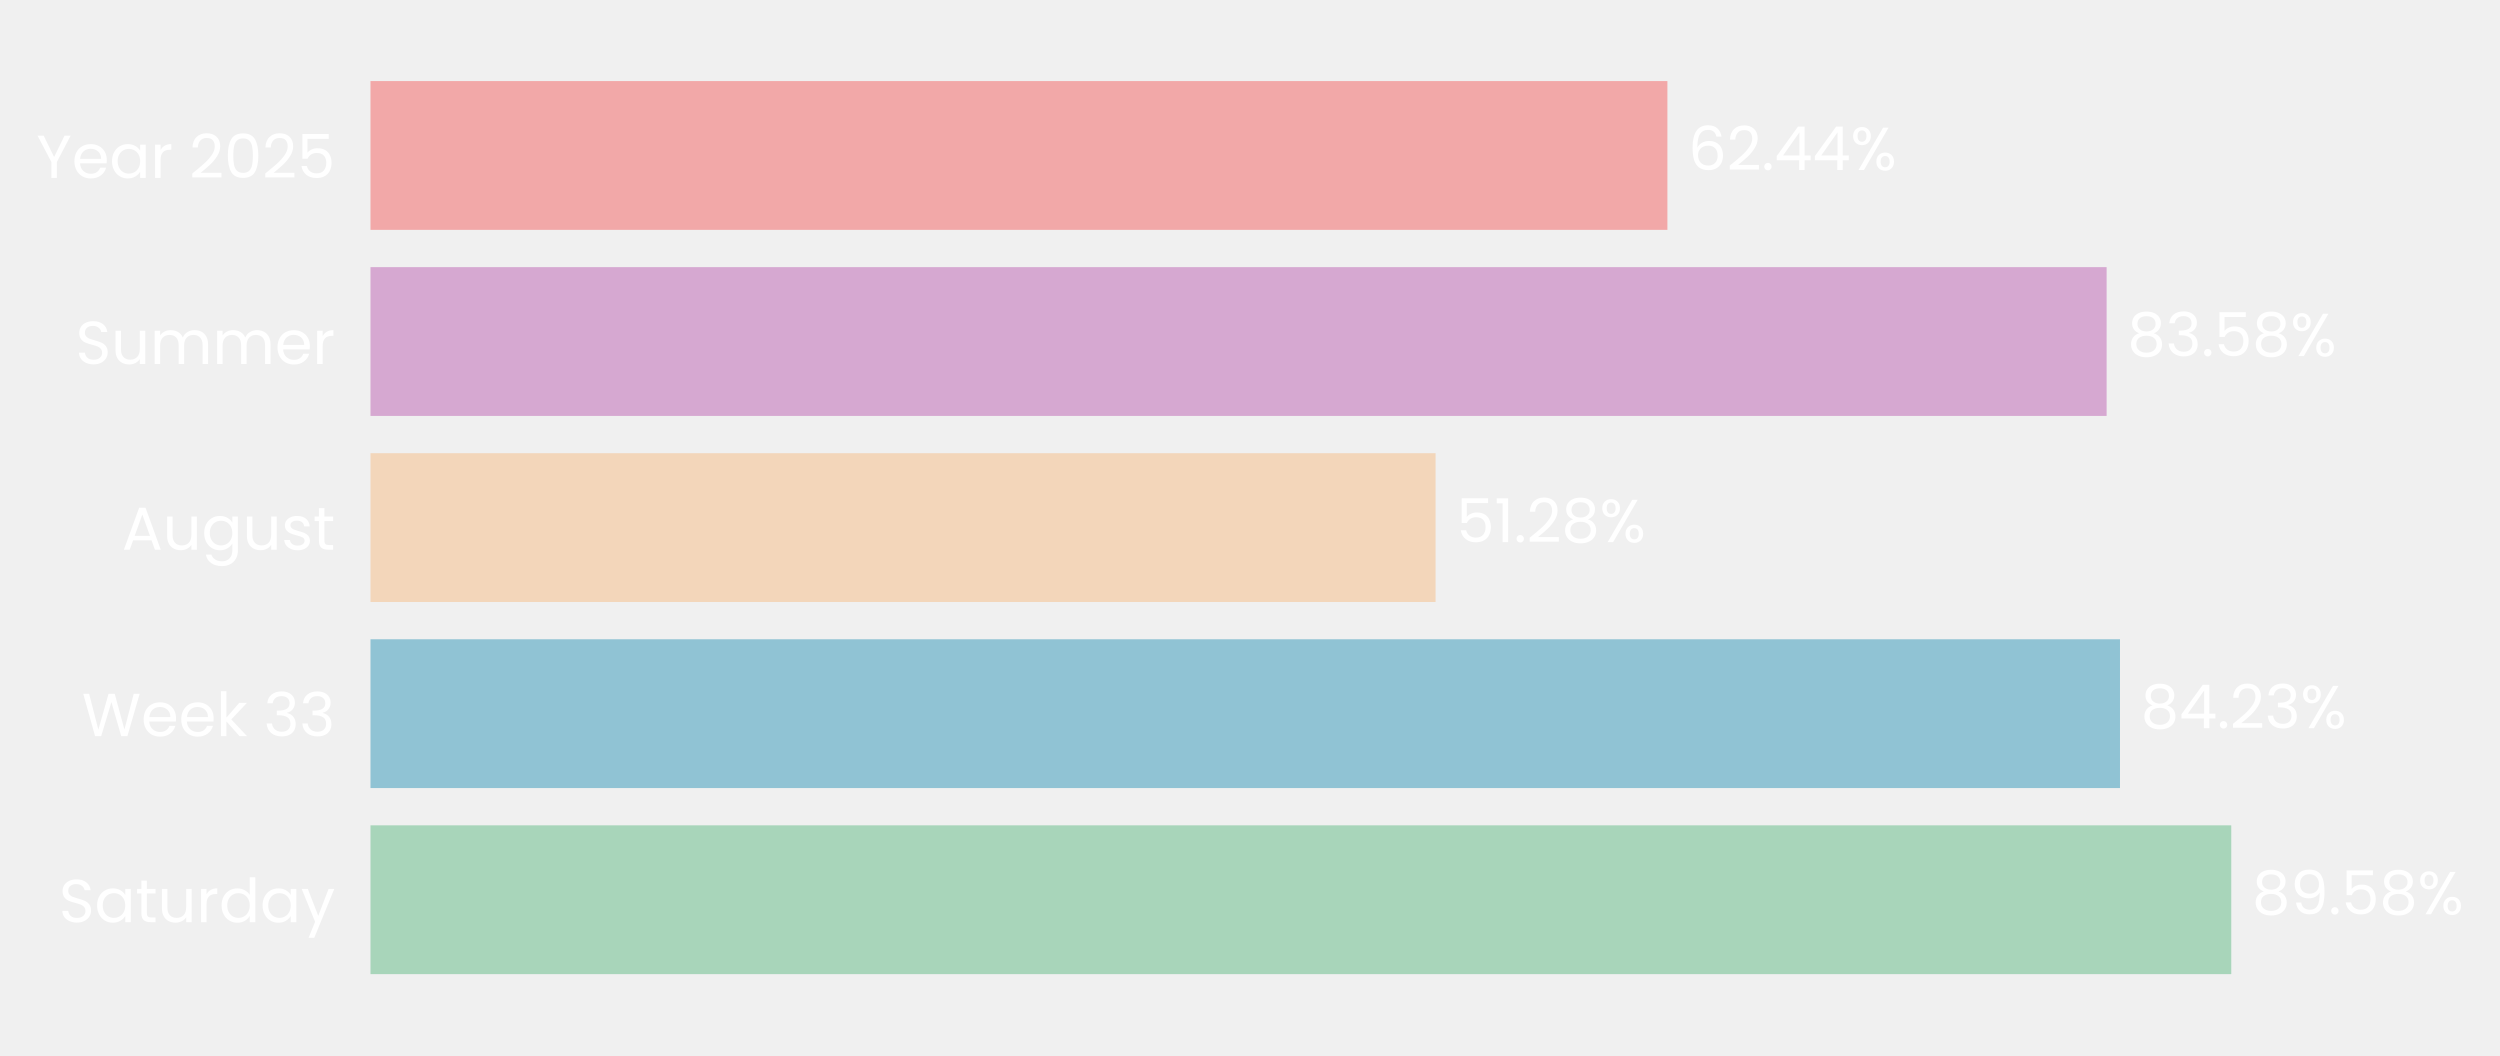
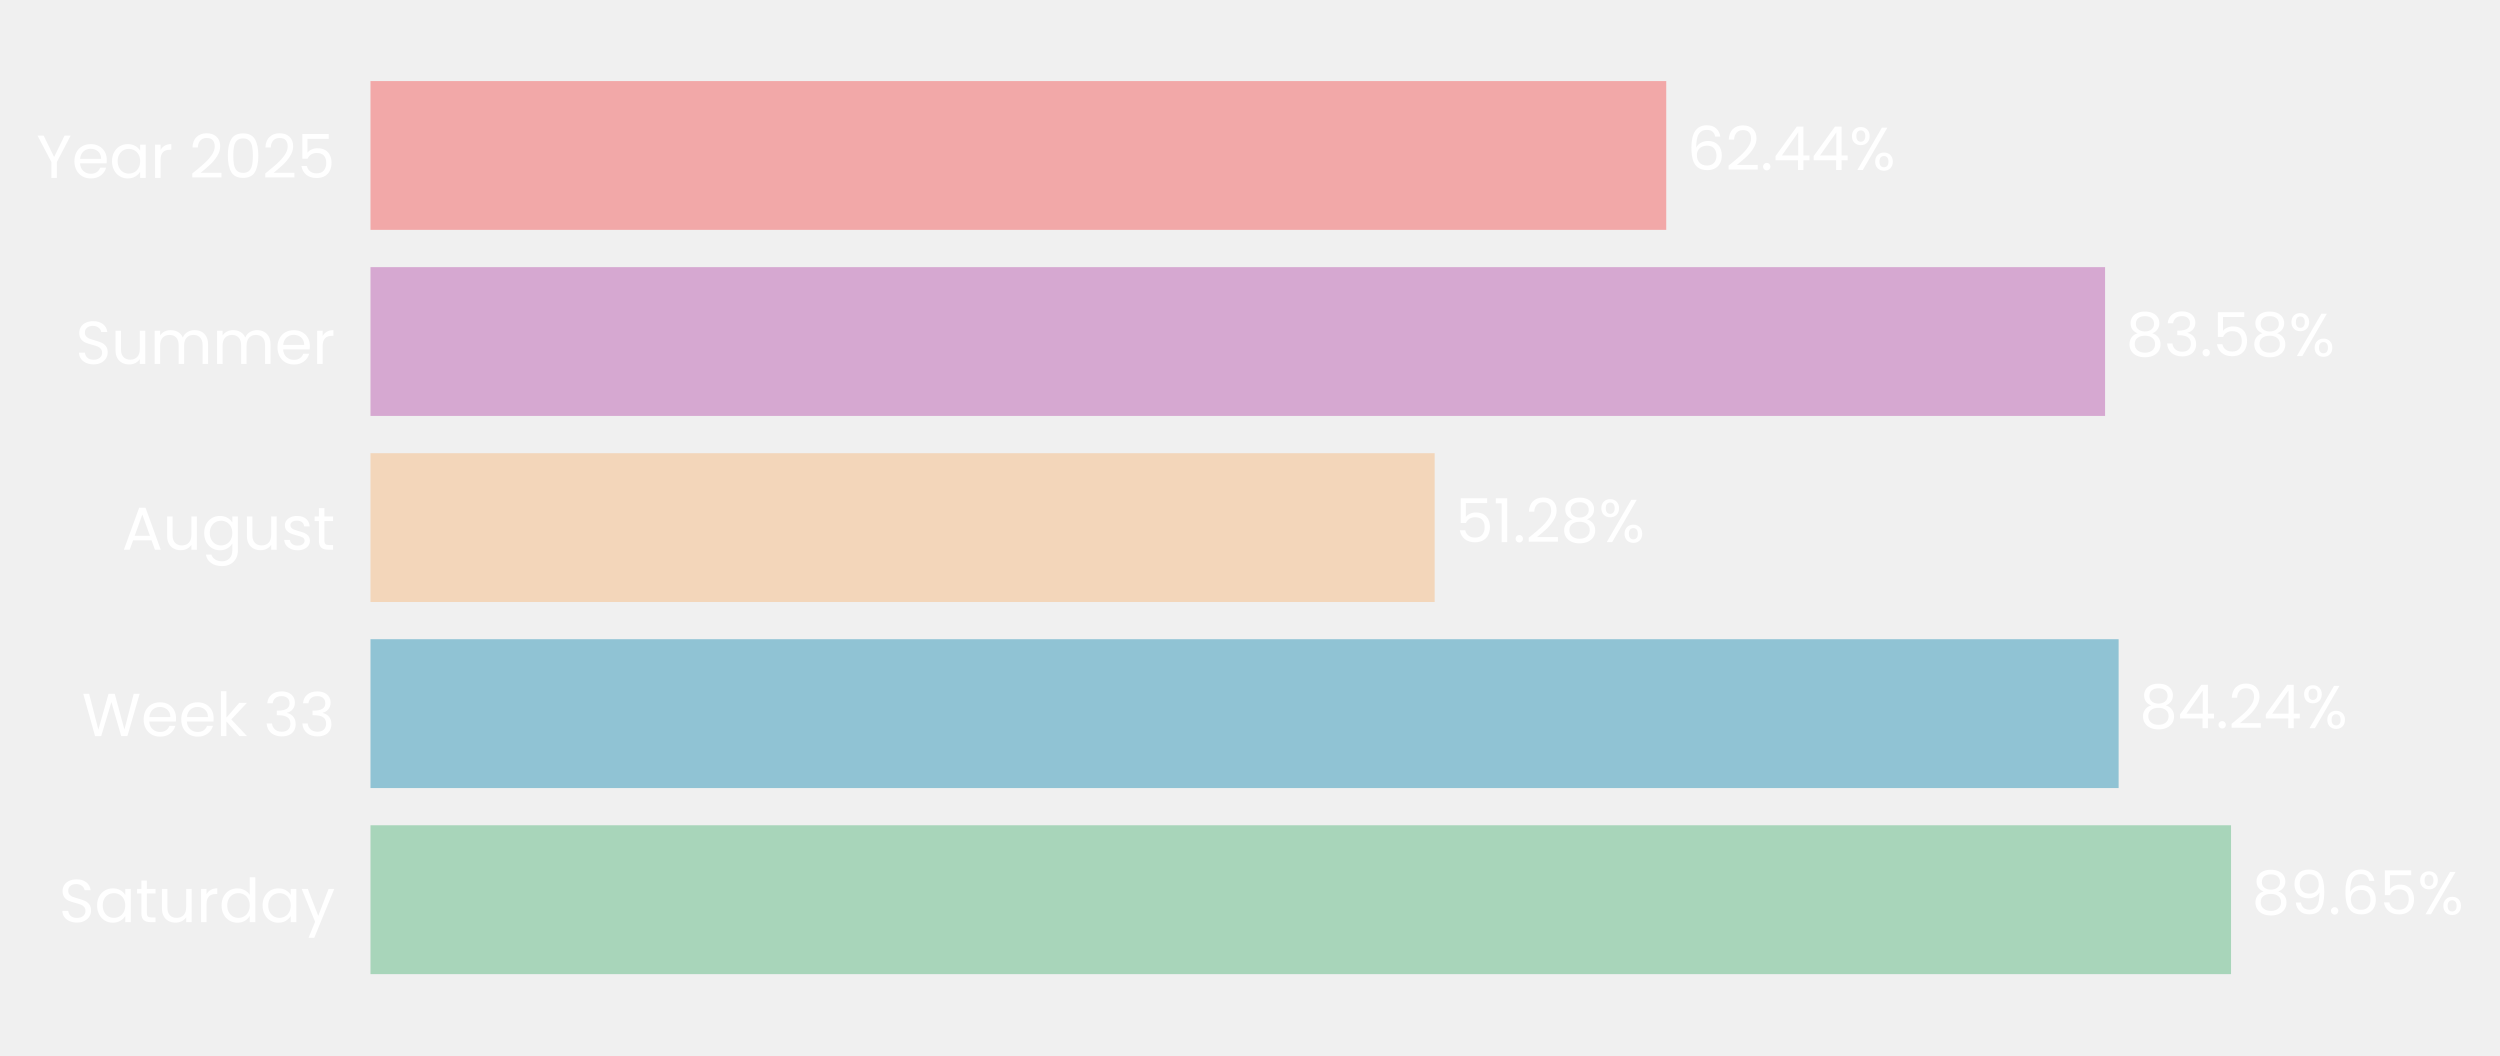
- <svg xmlns="http://www.w3.org/2000/svg" xmlns:xlink="http://www.w3.org/1999/xlink" width="494.695pt" height="208.8pt" viewBox="0 0 494.695 208.8" version="1.1">
+ <svg xmlns="http://www.w3.org/2000/svg" xmlns:xlink="http://www.w3.org/1999/xlink" width="494.702pt" height="208.8pt" viewBox="0 0 494.702 208.8" version="1.1">
  <defs>
    <style type="text/css">*{stroke-linejoin: round; stroke-linecap: butt}</style>
  </defs>
  <g id="figure_1">
    <g id="patch_1">
-       <path d="M 0 208.8  L 494.695 208.8  L 494.695 0  L 0 0  L 0 208.8  z " style="fill: none" />
+       <path d="M 0 208.8  L 494.702 208.8  L 494.702 0  L 0 0  L 0 208.8  z " style="fill: none" />
    </g>
    <g id="axes_1">
      <g id="patch_2">
-         <path d="M 73.311 201.6  L 484.333 201.6  L 484.333 7.2  L 73.311 7.2  L 73.311 201.6  z " style="fill: none" />
+         <path d="M 73.311 201.6  L 483.971 201.6  L 483.971 7.2  L 73.311 7.2  L 73.311 201.6  z " style="fill: none" />
      </g>
      <g id="patch_3">
-         <path d="M 73.311 192.764  L 441.518 192.764  L 441.518 163.309  L 73.311 163.309  z " clip-path="url(#p61989b3c30)" style="fill: #a8d5ba" />
+         <path d="M 73.311 192.764  L 441.48 192.764  L 441.48 163.309  L 73.311 163.309  z " clip-path="url(#p10748e898c)" style="fill: #a8d5ba" />
      </g>
      <g id="patch_4">
-         <path d="M 73.311 155.945  L 419.499 155.945  L 419.499 126.491  L 73.311 126.491  z " clip-path="url(#p61989b3c30)" style="fill: #90c3d4" />
+         <path d="M 73.311 155.945  L 419.235 155.945  L 419.235 126.491  L 73.311 126.491  z " clip-path="url(#p10748e898c)" style="fill: #90c3d4" />
      </g>
      <g id="patch_5">
-         <path d="M 73.311 119.127  L 284.07 119.127  L 284.07 89.673  L 73.311 89.673  z " clip-path="url(#p61989b3c30)" style="fill: #f3d6ba" />
+         <path d="M 73.311 119.127  L 283.894 119.127  L 283.894 89.673  L 73.311 89.673  z " clip-path="url(#p10748e898c)" style="fill: #f3d6ba" />
      </g>
      <g id="patch_6">
-         <path d="M 73.311 82.309  L 416.853 82.309  L 416.853 52.855  L 73.311 52.855  z " clip-path="url(#p61989b3c30)" style="fill: #d6a8d1" />
+         <path d="M 73.311 82.309  L 416.554 82.309  L 416.554 52.855  L 73.311 52.855  z " clip-path="url(#p10748e898c)" style="fill: #d6a8d1" />
      </g>
      <g id="patch_7">
-         <path d="M 73.311 45.491  L 329.942 45.491  L 329.942 16.036  L 73.311 16.036  z " clip-path="url(#p61989b3c30)" style="fill: #f2a8a8" />
+         <path d="M 73.311 45.491  L 329.717 45.491  L 329.717 16.036  L 73.311 16.036  z " clip-path="url(#p10748e898c)" style="fill: #f2a8a8" />
      </g>
      <g id="matplotlib.axis_1">
        <g id="ytick_1">
          <g id="text_1">
            <g style="fill: #ffffff" transform="translate(11.65312 182.4764) scale(0.12 -0.12)">
              <defs>
                <path id="Poppins-Regular-53" d="M 1907 -45  Q 1466 -45 1117 112  Q 768 269 569 547  Q 371 826 365 1190  L 986 1190  Q 1018 877 1245 662  Q 1472 448 1907 448  Q 2323 448 2563 656  Q 2803 864 2803 1190  Q 2803 1446 2662 1606  Q 2522 1766 2310 1849  Q 2099 1933 1741 2029  Q 1299 2144 1033 2259  Q 768 2374 579 2620  Q 390 2867 390 3283  Q 390 3648 576 3929  Q 762 4211 1098 4364  Q 1434 4518 1869 4518  Q 2496 4518 2896 4204  Q 3296 3891 3347 3373  L 2707 3373  Q 2675 3629 2438 3824  Q 2202 4019 1811 4019  Q 1446 4019 1216 3830  Q 986 3642 986 3302  Q 986 3059 1123 2905  Q 1261 2752 1462 2672  Q 1664 2592 2029 2490  Q 2470 2368 2739 2249  Q 3008 2131 3200 1884  Q 3392 1638 3392 1216  Q 3392 890 3219 602  Q 3046 314 2707 134  Q 2368 -45 1907 -45  z " transform="scale(0.015625)" />
                <path id="Poppins-Regular-61" d="M 275 1766  Q 275 2304 492 2710  Q 710 3117 1091 3341  Q 1472 3565 1939 3565  Q 2400 3565 2739 3366  Q 3078 3168 3245 2867  L 3245 3507  L 3834 3507  L 3834 0  L 3245 0  L 3245 653  Q 3072 346 2729 144  Q 2387 -58 1933 -58  Q 1466 -58 1088 172  Q 710 403 492 819  Q 275 1235 275 1766  z M 3245 1760  Q 3245 2157 3085 2451  Q 2925 2746 2653 2902  Q 2381 3059 2054 3059  Q 1728 3059 1459 2905  Q 1190 2752 1030 2457  Q 870 2163 870 1766  Q 870 1363 1030 1065  Q 1190 768 1459 611  Q 1728 454 2054 454  Q 2381 454 2653 611  Q 2925 768 3085 1065  Q 3245 1363 3245 1760  z " transform="scale(0.015625)" />
                <path id="Poppins-Regular-74" d="M 1203 3027  L 1203 960  Q 1203 704 1312 598  Q 1421 493 1690 493  L 2118 493  L 2118 0  L 1594 0  Q 1107 0 864 224  Q 621 448 621 960  L 621 3027  L 166 3027  L 166 3507  L 621 3507  L 621 4390  L 1203 4390  L 1203 3507  L 2118 3507  L 2118 3027  L 1203 3027  z " transform="scale(0.015625)" />
                <path id="Poppins-Regular-75" d="M 3603 3507  L 3603 0  L 3021 0  L 3021 518  Q 2854 250 2556 99  Q 2259 -51 1901 -51  Q 1491 -51 1164 118  Q 838 288 649 627  Q 461 966 461 1453  L 461 3507  L 1037 3507  L 1037 1530  Q 1037 1011 1299 732  Q 1562 454 2016 454  Q 2483 454 2752 742  Q 3021 1030 3021 1581  L 3021 3507  L 3603 3507  z " transform="scale(0.015625)" />
                <path id="Poppins-Regular-72" d="M 1075 2938  Q 1229 3238 1513 3404  Q 1798 3571 2208 3571  L 2208 2970  L 2054 2970  Q 1075 2970 1075 1907  L 1075 0  L 493 0  L 493 3507  L 1075 3507  L 1075 2938  z " transform="scale(0.015625)" />
                <path id="Poppins-Regular-64" d="M 275 1766  Q 275 2304 492 2710  Q 710 3117 1091 3341  Q 1472 3565 1946 3565  Q 2355 3565 2707 3376  Q 3059 3187 3245 2880  L 3245 4736  L 3834 4736  L 3834 0  L 3245 0  L 3245 659  Q 3072 346 2733 144  Q 2394 -58 1939 -58  Q 1472 -58 1091 172  Q 710 403 492 819  Q 275 1235 275 1766  z M 3245 1760  Q 3245 2157 3085 2451  Q 2925 2746 2653 2902  Q 2381 3059 2054 3059  Q 1728 3059 1459 2905  Q 1190 2752 1030 2457  Q 870 2163 870 1766  Q 870 1363 1030 1065  Q 1190 768 1459 611  Q 1728 454 2054 454  Q 2381 454 2653 611  Q 2925 768 3085 1065  Q 3245 1363 3245 1760  z " transform="scale(0.015625)" />
                <path id="Poppins-Regular-79" d="M 3514 3507  L 1402 -1651  L 800 -1651  L 1491 38  L 77 3507  L 723 3507  L 1824 666  L 2912 3507  L 3514 3507  z " transform="scale(0.015625)" />
              </defs>
              <use xlink:href="#Poppins-Regular-53" />
              <use xlink:href="#Poppins-Regular-61" transform="translate(58.7 0)" />
              <use xlink:href="#Poppins-Regular-74" transform="translate(126.3 0)" />
              <use xlink:href="#Poppins-Regular-75" transform="translate(162.7 0)" />
              <use xlink:href="#Poppins-Regular-72" transform="translate(226.7 0)" />
              <use xlink:href="#Poppins-Regular-64" transform="translate(264 0)" />
              <use xlink:href="#Poppins-Regular-61" transform="translate(331.5999 0)" />
              <use xlink:href="#Poppins-Regular-79" transform="translate(399.1999 0)" />
            </g>
          </g>
        </g>
        <g id="ytick_2">
          <g id="text_2">
            <g style="fill: #ffffff" transform="translate(16.19813 145.6582) scale(0.12 -0.12)">
              <defs>
                <path id="Poppins-Regular-57" d="M 6099 4461  L 4806 0  L 4154 0  L 3117 3590  L 2042 0  L 1395 -6  L 147 4461  L 768 4461  L 1741 678  L 2816 4461  L 3469 4461  L 4493 691  L 5472 4461  L 6099 4461  z " transform="scale(0.015625)" />
                <path id="Poppins-Regular-65" d="M 3693 1888  Q 3693 1722 3674 1536  L 870 1536  Q 902 1018 1225 726  Q 1549 435 2010 435  Q 2387 435 2640 611  Q 2893 787 2995 1082  L 3622 1082  Q 3482 576 3059 259  Q 2637 -58 2010 -58  Q 1510 -58 1116 166  Q 723 390 499 803  Q 275 1216 275 1760  Q 275 2304 492 2713  Q 710 3123 1104 3344  Q 1498 3565 2010 3565  Q 2509 3565 2893 3347  Q 3277 3130 3485 2749  Q 3693 2368 3693 1888  z M 3091 2010  Q 3091 2342 2944 2582  Q 2797 2822 2544 2947  Q 2291 3072 1984 3072  Q 1542 3072 1232 2790  Q 922 2509 877 2010  L 3091 2010  z " transform="scale(0.015625)" />
                <path id="Poppins-Regular-6b" d="M 2451 0  L 1075 1549  L 1075 0  L 493 0  L 493 4736  L 1075 4736  L 1075 1952  L 2426 3507  L 3238 3507  L 1587 1760  L 3245 0  L 2451 0  z " transform="scale(0.015625)" />
                <path id="Poppins-Regular-20" transform="scale(0.015625)" />
                <path id="Poppins-Regular-33" d="M 384 3462  Q 429 4051 838 4384  Q 1248 4717 1901 4717  Q 2336 4717 2653 4560  Q 2970 4403 3133 4134  Q 3296 3866 3296 3526  Q 3296 3130 3069 2842  Q 2842 2554 2477 2470  L 2477 2438  Q 2893 2336 3136 2035  Q 3379 1734 3379 1248  Q 3379 883 3212 592  Q 3046 301 2713 134  Q 2381 -32 1914 -32  Q 1235 -32 800 323  Q 365 678 314 1331  L 877 1331  Q 922 947 1190 704  Q 1459 461 1907 461  Q 2355 461 2588 694  Q 2822 928 2822 1299  Q 2822 1779 2502 1990  Q 2182 2202 1536 2202  L 1389 2202  L 1389 2688  L 1542 2688  Q 2131 2694 2432 2883  Q 2733 3072 2733 3469  Q 2733 3808 2512 4013  Q 2291 4218 1882 4218  Q 1485 4218 1241 4013  Q 998 3808 954 3462  L 384 3462  z " transform="scale(0.015625)" />
              </defs>
              <use xlink:href="#Poppins-Regular-57" />
              <use xlink:href="#Poppins-Regular-65" transform="translate(97.59999 0)" />
              <use xlink:href="#Poppins-Regular-65" transform="translate(159.6 0)" />
              <use xlink:href="#Poppins-Regular-6b" transform="translate(221.6 0)" />
              <use xlink:href="#Poppins-Regular-20" transform="translate(273.0999 0)" />
              <use xlink:href="#Poppins-Regular-33" transform="translate(299.7999 0)" />
              <use xlink:href="#Poppins-Regular-33" transform="translate(358.6999 0)" />
            </g>
          </g>
        </g>
        <g id="ytick_3">
          <g id="text_3">
            <g style="fill: #ffffff" transform="translate(24.11812 108.78) scale(0.12 -0.12)">
              <defs>
                <path id="Poppins-Regular-41" d="M 3130 992  L 1184 992  L 826 0  L 211 0  L 1824 4435  L 2496 4435  L 4102 0  L 3488 0  L 3130 992  z M 2963 1466  L 2157 3718  L 1350 1466  L 2963 1466  z " transform="scale(0.015625)" />
                <path id="Poppins-Regular-67" d="M 1939 3565  Q 2394 3565 2736 3366  Q 3078 3168 3245 2867  L 3245 3507  L 3834 3507  L 3834 -77  Q 3834 -557 3629 -931  Q 3424 -1306 3043 -1517  Q 2662 -1728 2157 -1728  Q 1466 -1728 1005 -1401  Q 544 -1075 461 -512  L 1037 -512  Q 1133 -832 1433 -1027  Q 1734 -1222 2157 -1222  Q 2637 -1222 2941 -921  Q 3245 -621 3245 -77  L 3245 659  Q 3072 352 2733 147  Q 2394 -58 1939 -58  Q 1472 -58 1091 172  Q 710 403 492 819  Q 275 1235 275 1766  Q 275 2304 492 2710  Q 710 3117 1091 3341  Q 1472 3565 1939 3565  z M 3245 1760  Q 3245 2157 3085 2451  Q 2925 2746 2653 2902  Q 2381 3059 2054 3059  Q 1728 3059 1459 2905  Q 1190 2752 1030 2457  Q 870 2163 870 1766  Q 870 1363 1030 1065  Q 1190 768 1459 611  Q 1728 454 2054 454  Q 2381 454 2653 611  Q 2925 768 3085 1065  Q 3245 1363 3245 1760  z " transform="scale(0.015625)" />
                <path id="Poppins-Regular-73" d="M 1734 -58  Q 1331 -58 1011 80  Q 691 218 505 464  Q 320 710 301 1030  L 902 1030  Q 928 768 1149 601  Q 1370 435 1728 435  Q 2061 435 2253 582  Q 2445 730 2445 954  Q 2445 1184 2240 1296  Q 2035 1408 1606 1517  Q 1216 1619 969 1724  Q 723 1830 547 2038  Q 371 2246 371 2586  Q 371 2854 531 3078  Q 691 3302 985 3433  Q 1280 3565 1658 3565  Q 2240 3565 2598 3270  Q 2957 2976 2982 2464  L 2400 2464  Q 2381 2739 2179 2905  Q 1978 3072 1638 3072  Q 1325 3072 1139 2937  Q 954 2803 954 2586  Q 954 2413 1066 2301  Q 1178 2189 1347 2121  Q 1517 2054 1818 1971  Q 2195 1869 2432 1769  Q 2669 1670 2838 1472  Q 3008 1274 3014 954  Q 3014 666 2854 435  Q 2694 205 2403 73  Q 2112 -58 1734 -58  z " transform="scale(0.015625)" />
              </defs>
              <use xlink:href="#Poppins-Regular-41" />
              <use xlink:href="#Poppins-Regular-75" transform="translate(67.39999 0)" />
              <use xlink:href="#Poppins-Regular-67" transform="translate(131.4 0)" />
              <use xlink:href="#Poppins-Regular-75" transform="translate(199 0)" />
              <use xlink:href="#Poppins-Regular-73" transform="translate(263 0)" />
              <use xlink:href="#Poppins-Regular-74" transform="translate(315.2 0)" />
            </g>
          </g>
        </g>
        <g id="ytick_4">
          <g id="text_4">
            <g style="fill: #ffffff" transform="translate(14.95125 72.02182) scale(0.12 -0.12)">
              <defs>
                <path id="Poppins-Regular-6d" d="M 4710 3571  Q 5120 3571 5440 3401  Q 5760 3232 5945 2893  Q 6131 2554 6131 2067  L 6131 0  L 5555 0  L 5555 1984  Q 5555 2509 5296 2787  Q 5037 3066 4595 3066  Q 4141 3066 3872 2774  Q 3603 2483 3603 1933  L 3603 0  L 3027 0  L 3027 1984  Q 3027 2509 2768 2787  Q 2509 3066 2067 3066  Q 1613 3066 1344 2774  Q 1075 2483 1075 1933  L 1075 0  L 493 0  L 493 3507  L 1075 3507  L 1075 3002  Q 1248 3277 1539 3424  Q 1830 3571 2182 3571  Q 2624 3571 2963 3372  Q 3302 3174 3469 2790  Q 3616 3162 3955 3366  Q 4294 3571 4710 3571  z " transform="scale(0.015625)" />
              </defs>
              <use xlink:href="#Poppins-Regular-53" />
              <use xlink:href="#Poppins-Regular-75" transform="translate(58.7 0)" />
              <use xlink:href="#Poppins-Regular-6d" transform="translate(122.7 0)" />
              <use xlink:href="#Poppins-Regular-6d" transform="translate(225.7 0)" />
              <use xlink:href="#Poppins-Regular-65" transform="translate(328.7 0)" />
              <use xlink:href="#Poppins-Regular-72" transform="translate(390.6999 0)" />
            </g>
          </g>
        </g>
        <g id="ytick_5">
          <g id="text_5">
            <g style="fill: #ffffff" transform="translate(7.2 35.20364) scale(0.12 -0.12)">
              <defs>
                <path id="Poppins-Regular-59" d="M 3616 4461  L 2163 1683  L 2163 0  L 1581 0  L 1581 1683  L 122 4461  L 768 4461  L 1869 2202  L 2970 4461  L 3616 4461  z " transform="scale(0.015625)" />
                <path id="Poppins-Regular-32" d="M 326 467  Q 1139 1120 1600 1539  Q 2061 1958 2377 2416  Q 2694 2874 2694 3315  Q 2694 3731 2492 3971  Q 2291 4211 1843 4211  Q 1408 4211 1168 3939  Q 928 3667 909 3213  L 346 3213  Q 371 3930 780 4320  Q 1190 4710 1837 4710  Q 2496 4710 2883 4345  Q 3270 3981 3270 3341  Q 3270 2810 2953 2307  Q 2637 1805 2233 1424  Q 1830 1043 1203 538  L 3405 538  L 3405 51  L 326 51  L 326 467  z " transform="scale(0.015625)" />
                <path id="Poppins-Regular-30" d="M 397 2362  Q 397 3462 755 4080  Q 1114 4698 2010 4698  Q 2899 4698 3257 4080  Q 3616 3462 3616 2362  Q 3616 1242 3257 621  Q 2899 0 2010 0  Q 1114 0 755 621  Q 397 1242 397 2362  z M 3040 2362  Q 3040 2918 2966 3305  Q 2893 3693 2665 3929  Q 2438 4166 2010 4166  Q 1574 4166 1347 3929  Q 1120 3693 1046 3305  Q 973 2918 973 2362  Q 973 1786 1046 1395  Q 1120 1005 1347 768  Q 1574 531 2010 531  Q 2438 531 2665 768  Q 2893 1005 2966 1395  Q 3040 1786 3040 2362  z " transform="scale(0.015625)" />
                <path id="Poppins-Regular-35" d="M 3347 4122  L 1101 4122  L 1101 2662  Q 1248 2867 1536 2998  Q 1824 3130 2157 3130  Q 2688 3130 3021 2909  Q 3354 2688 3498 2339  Q 3642 1990 3642 1600  Q 3642 1139 3469 774  Q 3296 410 2941 198  Q 2586 -13 2061 -13  Q 1389 -13 973 332  Q 557 678 467 1254  L 1037 1254  Q 1120 890 1389 685  Q 1658 480 2067 480  Q 2573 480 2829 784  Q 3085 1088 3085 1587  Q 3085 2086 2829 2358  Q 2573 2630 2074 2630  Q 1734 2630 1481 2467  Q 1229 2304 1114 2022  L 563 2022  L 563 4634  L 3347 4634  L 3347 4122  z " transform="scale(0.015625)" />
              </defs>
              <use xlink:href="#Poppins-Regular-59" />
              <use xlink:href="#Poppins-Regular-65" transform="translate(58.39999 0)" />
              <use xlink:href="#Poppins-Regular-61" transform="translate(120.4 0)" />
              <use xlink:href="#Poppins-Regular-72" transform="translate(188 0)" />
              <use xlink:href="#Poppins-Regular-20" transform="translate(225.3 0)" />
              <use xlink:href="#Poppins-Regular-32" transform="translate(252 0)" />
              <use xlink:href="#Poppins-Regular-30" transform="translate(309.4999 0)" />
              <use xlink:href="#Poppins-Regular-32" transform="translate(372.2999 0)" />
              <use xlink:href="#Poppins-Regular-35" transform="translate(429.7999 0)" />
            </g>
          </g>
        </g>
      </g>
      <g id="text_6">
-         <g style="fill: #ffffff" transform="translate(445.6282 180.9164) scale(0.12 -0.12)">
+         <g style="fill: #ffffff" transform="translate(445.5862 180.9164) scale(0.12 -0.12)">
          <defs>
            <path id="Poppins-Regular-38" d="M 1242 2406  Q 883 2547 691 2816  Q 499 3085 499 3469  Q 499 3814 672 4092  Q 845 4371 1187 4534  Q 1530 4698 2016 4698  Q 2502 4698 2844 4534  Q 3187 4371 3363 4092  Q 3539 3814 3539 3469  Q 3539 3098 3340 2819  Q 3142 2541 2797 2406  Q 3194 2285 3427 1981  Q 3661 1677 3661 1248  Q 3661 832 3456 521  Q 3251 211 2876 41  Q 2502 -128 2016 -128  Q 1530 -128 1162 41  Q 794 211 589 521  Q 384 832 384 1248  Q 384 1677 614 1984  Q 845 2291 1242 2406  z M 2976 3398  Q 2976 3789 2720 4000  Q 2464 4211 2016 4211  Q 1574 4211 1318 4000  Q 1062 3789 1062 3392  Q 1062 3034 1328 2816  Q 1594 2598 2016 2598  Q 2445 2598 2710 2819  Q 2976 3040 2976 3398  z M 2016 2150  Q 1542 2150 1241 1929  Q 941 1709 941 1267  Q 941 858 1232 608  Q 1523 358 2016 358  Q 2509 358 2797 608  Q 3085 858 3085 1267  Q 3085 1696 2790 1923  Q 2496 2150 2016 2150  z " transform="scale(0.015625)" />
            <path id="Poppins-Regular-39" d="M 1146 1242  Q 1210 877 1443 678  Q 1677 480 2074 480  Q 2605 480 2857 896  Q 3110 1312 3098 2298  Q 2963 2010 2649 1846  Q 2336 1683 1952 1683  Q 1523 1683 1187 1859  Q 851 2035 659 2374  Q 467 2714 467 3194  Q 467 3878 864 4297  Q 1261 4717 1990 4717  Q 2886 4717 3248 4134  Q 3610 3552 3610 2400  Q 3610 1594 3466 1069  Q 3322 544 2979 269  Q 2637 -6 2042 -6  Q 1389 -6 1024 346  Q 659 698 608 1242  L 1146 1242  z M 2048 2176  Q 2477 2176 2752 2441  Q 3027 2707 3027 3162  Q 3027 3642 2758 3936  Q 2490 4230 2003 4230  Q 1555 4230 1289 3948  Q 1024 3667 1024 3206  Q 1024 2739 1286 2457  Q 1549 2176 2048 2176  z " transform="scale(0.015625)" />
            <path id="Poppins-Regular-2e" d="M 678 -38  Q 512 -38 397 77  Q 282 192 282 358  Q 282 525 397 640  Q 512 755 678 755  Q 838 755 950 640  Q 1062 525 1062 358  Q 1062 192 950 77  Q 838 -38 678 -38  z " transform="scale(0.015625)" />
+             <path id="Poppins-Regular-36" d="M 2976 3526  Q 2835 4237 2099 4237  Q 1530 4237 1248 3798  Q 966 3360 973 2355  Q 1120 2688 1462 2877  Q 1805 3066 2227 3066  Q 2886 3066 3280 2656  Q 3674 2246 3674 1523  Q 3674 1088 3504 742  Q 3334 397 2992 192  Q 2650 -13 2163 -13  Q 1504 -13 1133 281  Q 762 576 614 1094  Q 467 1613 467 2374  Q 467 4723 2106 4723  Q 2733 4723 3091 4384  Q 3450 4045 3514 3526  L 2976 3526  z M 2106 2573  Q 1830 2573 1587 2461  Q 1344 2349 1193 2121  Q 1043 1894 1043 1568  Q 1043 1082 1324 778  Q 1606 474 2131 474  Q 2579 474 2844 752  Q 3110 1030 3110 1504  Q 3110 2003 2854 2288  Q 2598 2573 2106 2573  z " transform="scale(0.015625)" />
            <path id="Poppins-Regular-25" d="M 269 3584  Q 269 4019 531 4278  Q 794 4538 1203 4538  Q 1613 4538 1875 4278  Q 2138 4019 2138 3584  Q 2138 3142 1875 2883  Q 1613 2624 1203 2624  Q 794 2624 531 2883  Q 269 3142 269 3584  z M 4006 4467  L 1414 0  L 838 0  L 3430 4467  L 4006 4467  z M 1203 4179  Q 986 4179 861 4028  Q 736 3878 736 3584  Q 736 3290 861 3136  Q 986 2982 1203 2982  Q 1421 2982 1549 3139  Q 1677 3296 1677 3584  Q 1677 3878 1549 4028  Q 1421 4179 1203 4179  z M 2720 883  Q 2720 1325 2982 1584  Q 3245 1843 3654 1843  Q 4064 1843 4323 1584  Q 4582 1325 4582 883  Q 4582 448 4323 185  Q 4064 -77 3654 -77  Q 3245 -77 2982 182  Q 2720 442 2720 883  z M 3648 1478  Q 3430 1478 3302 1328  Q 3174 1178 3174 883  Q 3174 595 3302 444  Q 3430 294 3648 294  Q 3866 294 3994 444  Q 4122 595 4122 883  Q 4122 1178 3994 1328  Q 3866 1478 3648 1478  z " transform="scale(0.015625)" />
          </defs>
          <use xlink:href="#Poppins-Regular-38" />
          <use xlink:href="#Poppins-Regular-39" transform="translate(63.09999 0)" />
          <use xlink:href="#Poppins-Regular-2e" transform="translate(126.1 0)" />
-           <use xlink:href="#Poppins-Regular-35" transform="translate(147.1 0)" />
-           <use xlink:href="#Poppins-Regular-38" transform="translate(209.8999 0)" />
-           <use xlink:href="#Poppins-Regular-25" transform="translate(272.9999 0)" />
+           <use xlink:href="#Poppins-Regular-36" transform="translate(147.1 0)" />
+           <use xlink:href="#Poppins-Regular-35" transform="translate(210.5999 0)" />
+           <use xlink:href="#Poppins-Regular-25" transform="translate(273.3999 0)" />
        </g>
      </g>
      <g id="text_7">
-         <g style="fill: #ffffff" transform="translate(423.6092 144.0982) scale(0.12 -0.12)">
+         <g style="fill: #ffffff" transform="translate(423.3421 144.0982) scale(0.12 -0.12)">
          <defs>
            <path id="Poppins-Regular-34" d="M 256 1030  L 256 1472  L 2502 4582  L 3200 4582  L 3200 1536  L 3840 1536  L 3840 1030  L 3200 1030  L 3200 0  L 2624 0  L 2624 1030  L 256 1030  z M 2650 3974  L 928 1536  L 2650 1536  L 2650 3974  z " transform="scale(0.015625)" />
          </defs>
          <use xlink:href="#Poppins-Regular-38" />
          <use xlink:href="#Poppins-Regular-34" transform="translate(63.09999 0)" />
          <use xlink:href="#Poppins-Regular-2e" transform="translate(126 0)" />
          <use xlink:href="#Poppins-Regular-32" transform="translate(147 0)" />
-           <use xlink:href="#Poppins-Regular-33" transform="translate(204.5 0)" />
-           <use xlink:href="#Poppins-Regular-25" transform="translate(263.3999 0)" />
+           <use xlink:href="#Poppins-Regular-34" transform="translate(204.5 0)" />
+           <use xlink:href="#Poppins-Regular-25" transform="translate(267.3999 0)" />
        </g>
      </g>
      <g id="text_8">
-         <g style="fill: #ffffff" transform="translate(288.1805 107.28) scale(0.12 -0.12)">
+         <g style="fill: #ffffff" transform="translate(288.0008 107.28) scale(0.12 -0.12)">
          <defs>
            <path id="Poppins-Regular-31" d="M 243 4096  L 243 4627  L 1446 4627  L 1446 0  L 858 0  L 858 4096  L 243 4096  z " transform="scale(0.015625)" />
          </defs>
          <use xlink:href="#Poppins-Regular-35" />
          <use xlink:href="#Poppins-Regular-31" transform="translate(62.79999 0)" />
          <use xlink:href="#Poppins-Regular-2e" transform="translate(94.79997 0)" />
          <use xlink:href="#Poppins-Regular-32" transform="translate(115.8 0)" />
          <use xlink:href="#Poppins-Regular-38" transform="translate(173.2999 0)" />
          <use xlink:href="#Poppins-Regular-25" transform="translate(236.3999 0)" />
        </g>
      </g>
      <g id="text_9">
-         <g style="fill: #ffffff" transform="translate(420.9632 70.46182) scale(0.12 -0.12)">
+         <g style="fill: #ffffff" transform="translate(420.6608 70.46182) scale(0.12 -0.12)">
          <use xlink:href="#Poppins-Regular-38" />
          <use xlink:href="#Poppins-Regular-33" transform="translate(63.09999 0)" />
          <use xlink:href="#Poppins-Regular-2e" transform="translate(122 0)" />
          <use xlink:href="#Poppins-Regular-35" transform="translate(143 0)" />
          <use xlink:href="#Poppins-Regular-38" transform="translate(205.8 0)" />
          <use xlink:href="#Poppins-Regular-25" transform="translate(268.8999 0)" />
        </g>
      </g>
      <g id="text_10">
-         <g style="fill: #ffffff" transform="translate(334.0518 33.64364) scale(0.12 -0.12)">
-           <defs>
-             <path id="Poppins-Regular-36" d="M 2976 3526  Q 2835 4237 2099 4237  Q 1530 4237 1248 3798  Q 966 3360 973 2355  Q 1120 2688 1462 2877  Q 1805 3066 2227 3066  Q 2886 3066 3280 2656  Q 3674 2246 3674 1523  Q 3674 1088 3504 742  Q 3334 397 2992 192  Q 2650 -13 2163 -13  Q 1504 -13 1133 281  Q 762 576 614 1094  Q 467 1613 467 2374  Q 467 4723 2106 4723  Q 2733 4723 3091 4384  Q 3450 4045 3514 3526  L 2976 3526  z M 2106 2573  Q 1830 2573 1587 2461  Q 1344 2349 1193 2121  Q 1043 1894 1043 1568  Q 1043 1082 1324 778  Q 1606 474 2131 474  Q 2579 474 2844 752  Q 3110 1030 3110 1504  Q 3110 2003 2854 2288  Q 2598 2573 2106 2573  z " transform="scale(0.015625)" />
-           </defs>
+         <g style="fill: #ffffff" transform="translate(333.8235 33.64364) scale(0.12 -0.12)">
          <use xlink:href="#Poppins-Regular-36" />
          <use xlink:href="#Poppins-Regular-32" transform="translate(63.49999 0)" />
          <use xlink:href="#Poppins-Regular-2e" transform="translate(121 0)" />
          <use xlink:href="#Poppins-Regular-34" transform="translate(142 0)" />
          <use xlink:href="#Poppins-Regular-34" transform="translate(204.8999 0)" />
          <use xlink:href="#Poppins-Regular-25" transform="translate(267.7999 0)" />
        </g>
      </g>
    </g>
  </g>
  <defs>
-     <clipPath id="p61989b3c30">
-       <rect x="73.311" y="7.2" width="411.022" height="194.4" />
+     <clipPath id="p10748e898c">
+       <rect x="73.311" y="7.2" width="410.66" height="194.4" />
    </clipPath>
  </defs>
</svg>
